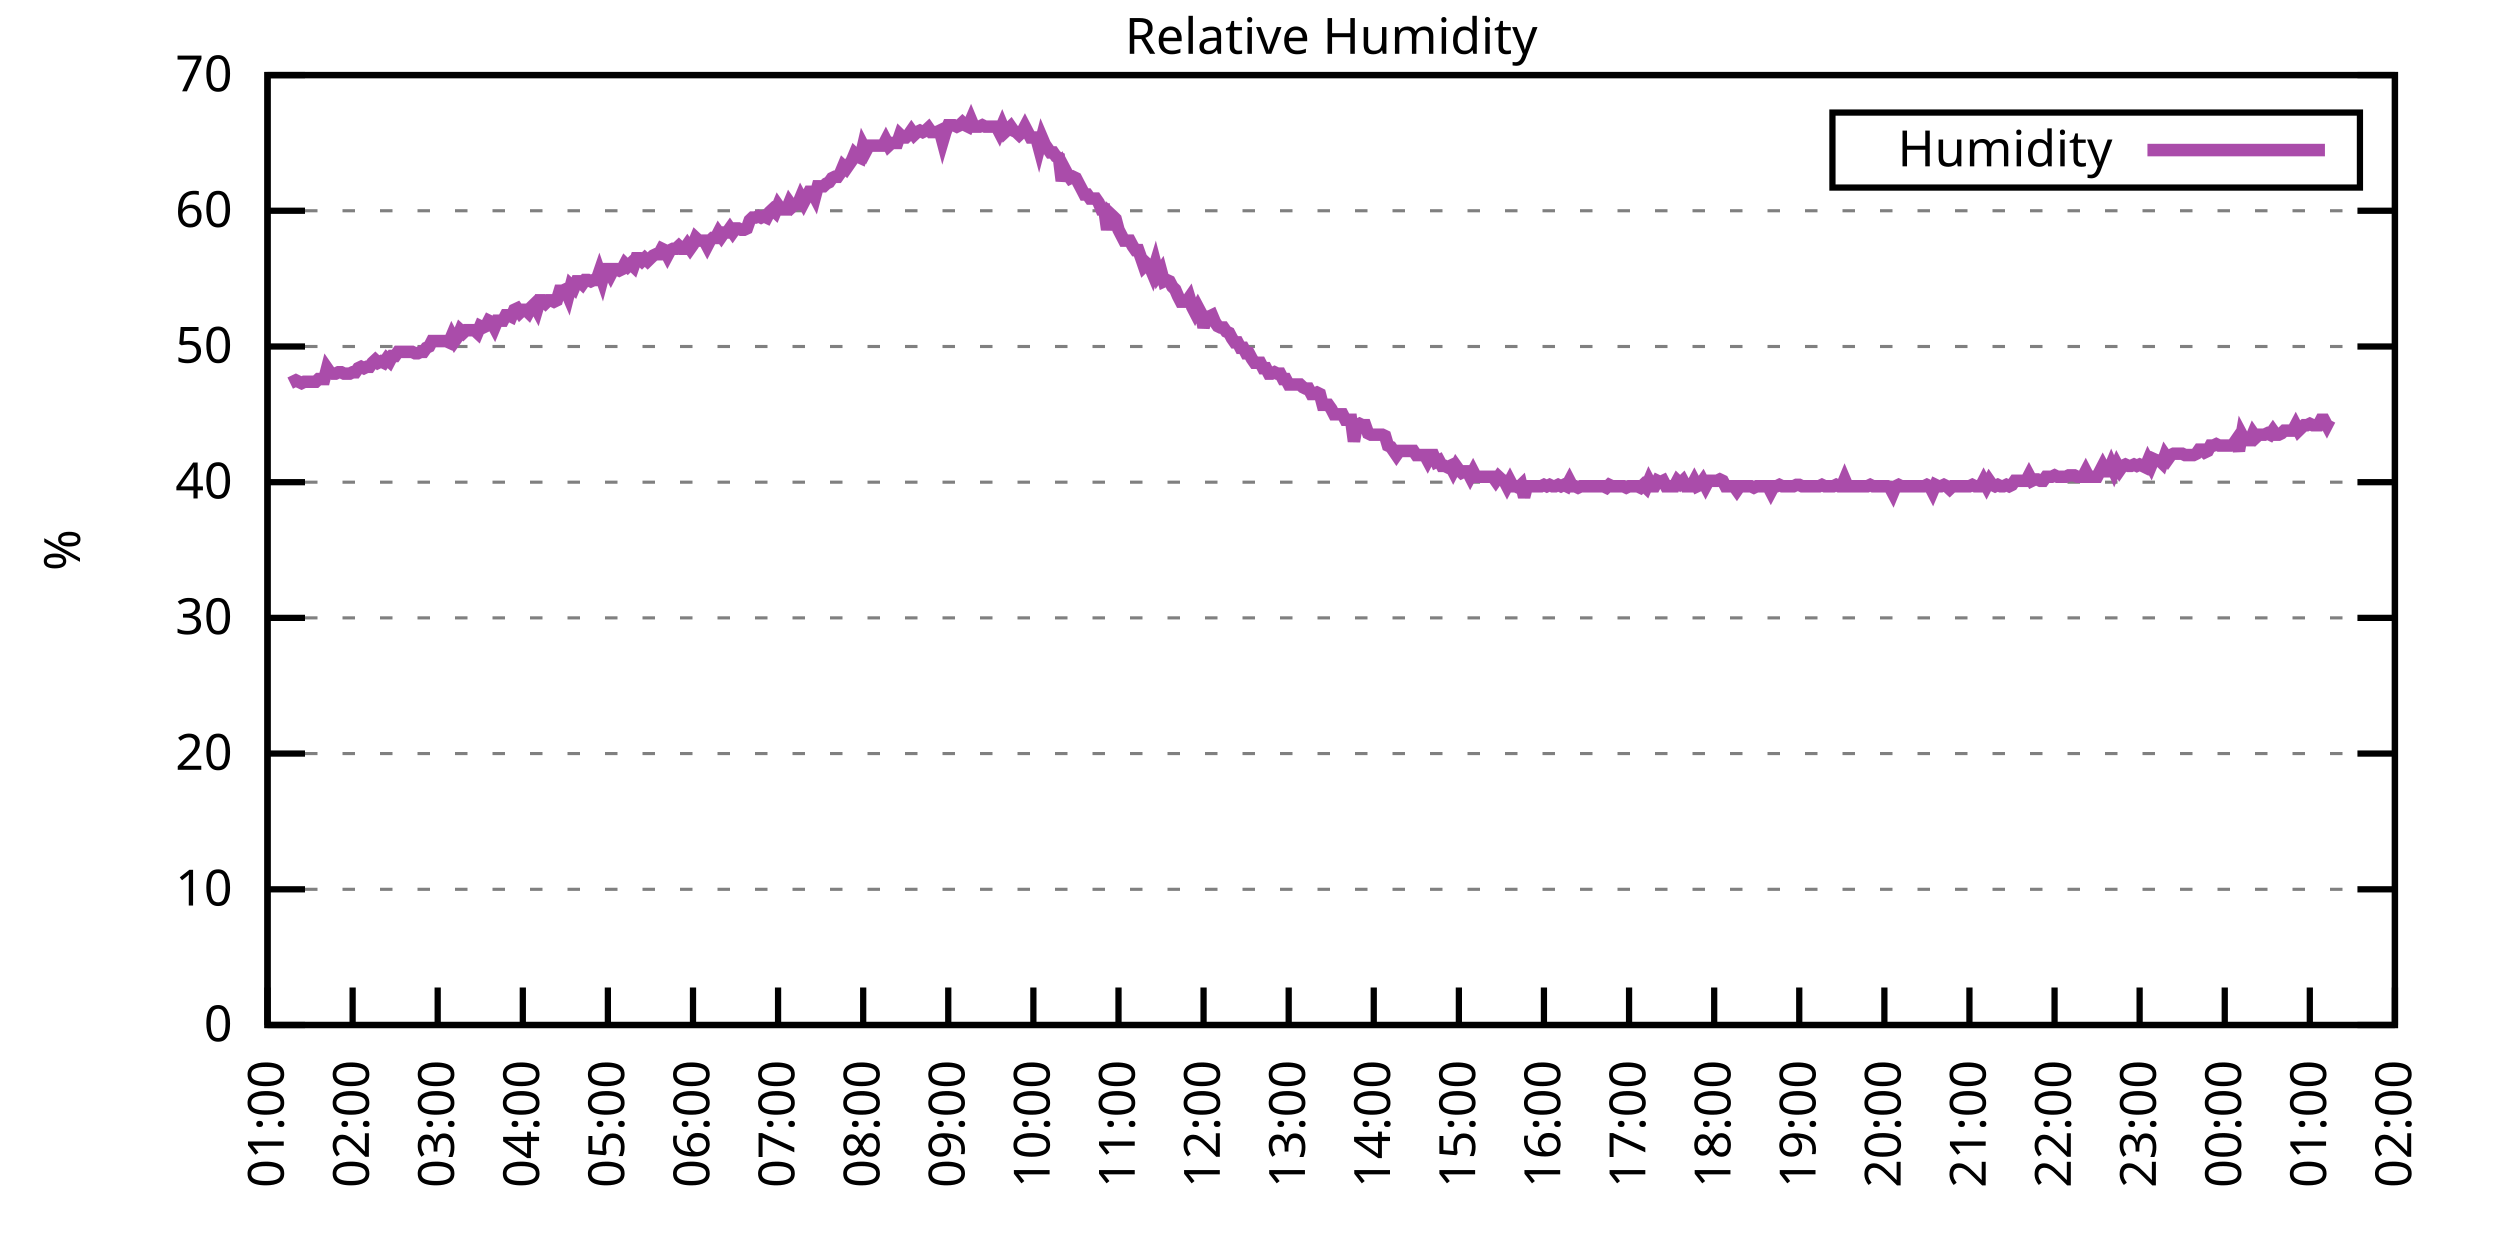
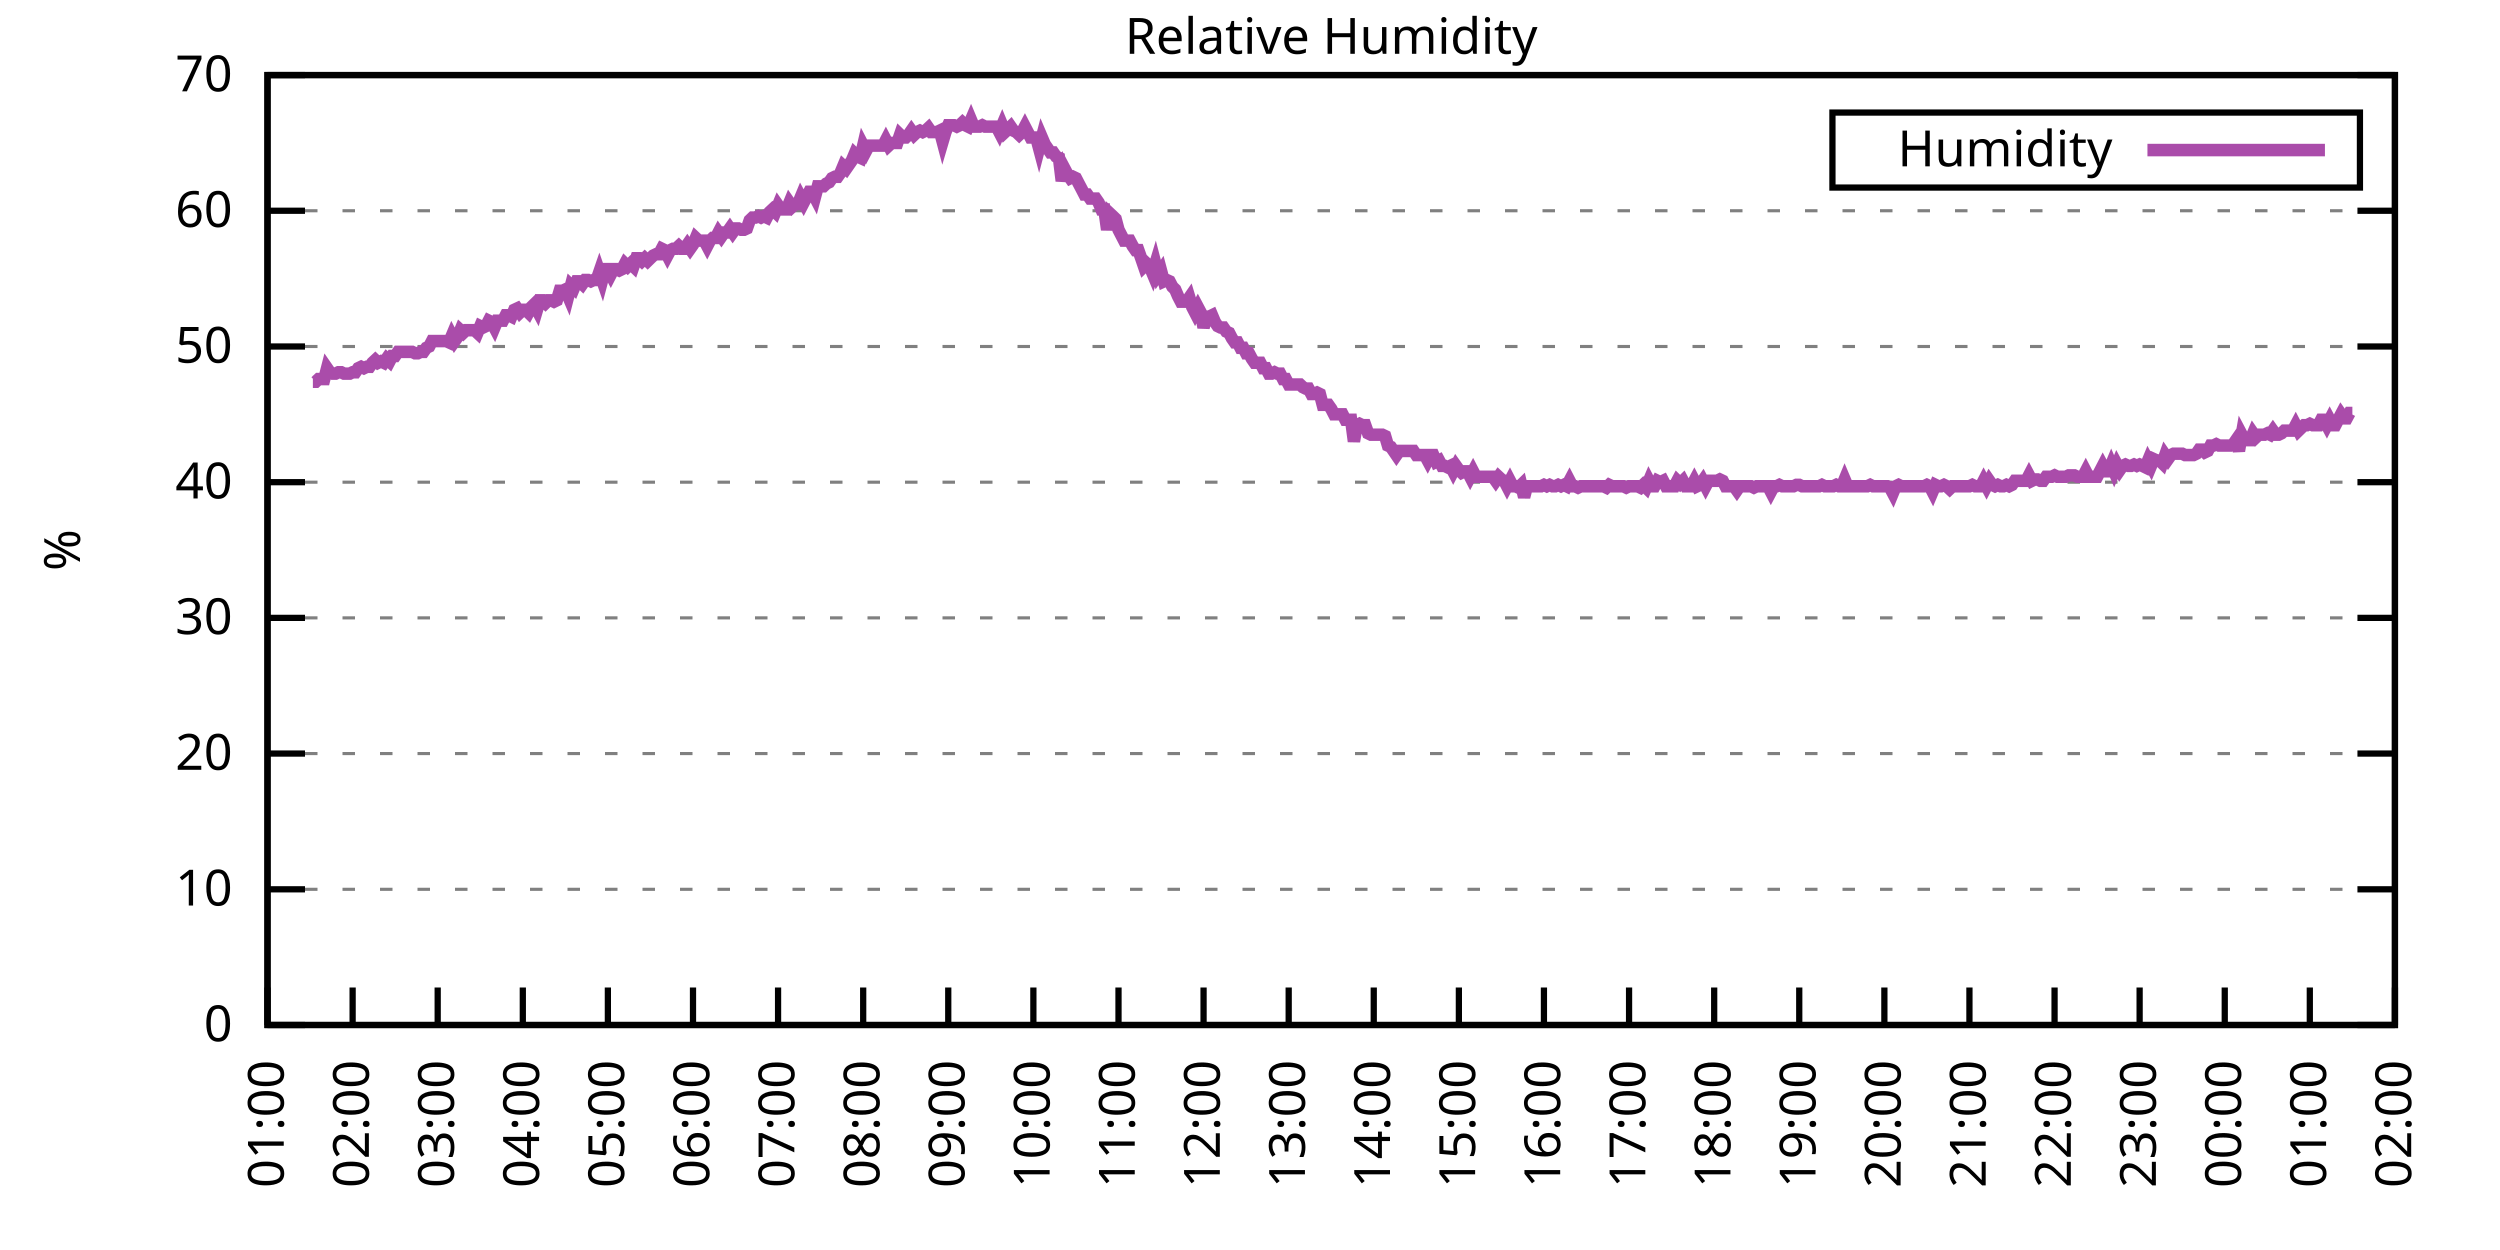
<svg xmlns="http://www.w3.org/2000/svg" xmlns:xlink="http://www.w3.org/1999/xlink" width="400" height="200" viewBox="0 0 400 200">
  <g id="gnuplot_canvas">
    <rect x="0" y="0" width="400" height="200" fill="none" />
    <defs>
      <circle id="gpDot" r="0.5" stroke-width="0.5" stroke="currentColor" />
      <path id="gpPt0" stroke-width="0.333" stroke="currentColor" d="M-1,0 h2 M0,-1 v2" />
      <path id="gpPt1" stroke-width="0.333" stroke="currentColor" d="M-1,-1 L1,1 M1,-1 L-1,1" />
      <path id="gpPt2" stroke-width="0.333" stroke="currentColor" d="M-1,0 L1,0 M0,-1 L0,1 M-1,-1 L1,1 M-1,1 L1,-1" />
      <rect id="gpPt3" stroke-width="0.333" stroke="currentColor" x="-1" y="-1" width="2" height="2" />
      <rect id="gpPt4" stroke-width="0.333" stroke="currentColor" fill="currentColor" x="-1" y="-1" width="2" height="2" />
      <circle id="gpPt5" stroke-width="0.333" stroke="currentColor" cx="0" cy="0" r="1" />
      <use xlink:href="#gpPt5" id="gpPt6" fill="currentColor" stroke="none" />
      <path id="gpPt7" stroke-width="0.333" stroke="currentColor" d="M0,-1.33 L-1.33,0.67 L1.33,0.67 z" />
      <use xlink:href="#gpPt7" id="gpPt8" fill="currentColor" stroke="none" />
      <use xlink:href="#gpPt7" id="gpPt9" stroke="currentColor" transform="rotate(180)" />
      <use xlink:href="#gpPt9" id="gpPt10" fill="currentColor" stroke="none" />
      <use xlink:href="#gpPt3" id="gpPt11" stroke="currentColor" transform="rotate(45)" />
      <use xlink:href="#gpPt11" id="gpPt12" fill="currentColor" stroke="none" />
      <path id="gpPt13" stroke-width="0.333" stroke="currentColor" d="M0,1.330 L1.265,0.411 L0.782,-1.067 L-0.782,-1.076 L-1.265,0.411 z" />
      <use xlink:href="#gpPt13" id="gpPt14" fill="currentColor" stroke="none" />
      <filter id="textbox" filterUnits="objectBoundingBox" x="0" y="0" height="1" width="1">
        <feFlood flood-color="white" flood-opacity="1" result="bgnd" />
        <feComposite in="SourceGraphic" in2="bgnd" operator="atop" />
      </filter>
      <filter id="greybox" filterUnits="objectBoundingBox" x="0" y="0" height="1" width="1">
        <feFlood flood-color="lightgrey" flood-opacity="1" result="grey" />
        <feComposite in="SourceGraphic" in2="grey" operator="atop" />
      </filter>
    </defs>
    <g fill="none" color="white" stroke="currentColor" stroke-width="1.00" stroke-linecap="butt" stroke-linejoin="miter">
</g>
    <g fill="none" color="black" stroke="currentColor" stroke-width="1.00" stroke-linecap="butt" stroke-linejoin="miter">
      <g stroke="none" shape-rendering="crispEdges">
        <polygon fill="rgb(255, 255, 255)" points="42.80,164.00 383.18,164.00 383.18,12.02 42.80,12.02 " />
      </g>
    </g>
    <g fill="none" color="black" stroke="currentColor" stroke-width="1.00" stroke-linecap="butt" stroke-linejoin="miter">
</g>
    <g fill="none" color="black" stroke="black" stroke-width="0.50" stroke-linecap="butt" stroke-linejoin="miter">
</g>
    <g fill="none" color="gray" stroke="currentColor" stroke-width="0.50" stroke-linecap="butt" stroke-linejoin="miter">
      <path stroke="gray" stroke-dasharray="2,4" class="gridline" d="M42.80,164.00 L383.19,164.00  " />
    </g>
    <g fill="none" color="gray" stroke="gray" stroke-width="1.00" stroke-linecap="butt" stroke-linejoin="miter">
</g>
    <g fill="none" color="black" stroke="currentColor" stroke-width="1.00" stroke-linecap="butt" stroke-linejoin="miter">
      <path stroke="black" d="M42.80,164.00 L48.80,164.00 M383.19,164.00 L377.19,164.00  " />
      <g transform="translate(37.20,166.60)" stroke="none" fill="black" font-family="Sans" font-size="8.00" text-anchor="end">
        <text>
          <tspan font-family="Sans"> 0</tspan>
        </text>
      </g>
    </g>
    <g fill="none" color="black" stroke="currentColor" stroke-width="1.00" stroke-linecap="butt" stroke-linejoin="miter">
</g>
    <g fill="none" color="black" stroke="black" stroke-width="0.50" stroke-linecap="butt" stroke-linejoin="miter">
</g>
    <g fill="none" color="gray" stroke="currentColor" stroke-width="0.50" stroke-linecap="butt" stroke-linejoin="miter">
      <path stroke="gray" stroke-dasharray="2,4" class="gridline" d="M42.80,142.29 L383.19,142.29  " />
    </g>
    <g fill="none" color="gray" stroke="gray" stroke-width="1.00" stroke-linecap="butt" stroke-linejoin="miter">
</g>
    <g fill="none" color="black" stroke="currentColor" stroke-width="1.00" stroke-linecap="butt" stroke-linejoin="miter">
      <path stroke="black" d="M42.80,142.29 L48.80,142.29 M383.19,142.29 L377.19,142.29  " />
      <g transform="translate(37.20,144.89)" stroke="none" fill="black" font-family="Sans" font-size="8.00" text-anchor="end">
        <text>
          <tspan font-family="Sans"> 10</tspan>
        </text>
      </g>
    </g>
    <g fill="none" color="black" stroke="currentColor" stroke-width="1.00" stroke-linecap="butt" stroke-linejoin="miter">
</g>
    <g fill="none" color="black" stroke="black" stroke-width="0.50" stroke-linecap="butt" stroke-linejoin="miter">
</g>
    <g fill="none" color="gray" stroke="currentColor" stroke-width="0.50" stroke-linecap="butt" stroke-linejoin="miter">
      <path stroke="gray" stroke-dasharray="2,4" class="gridline" d="M42.80,120.57 L383.19,120.57  " />
    </g>
    <g fill="none" color="gray" stroke="gray" stroke-width="1.00" stroke-linecap="butt" stroke-linejoin="miter">
</g>
    <g fill="none" color="black" stroke="currentColor" stroke-width="1.00" stroke-linecap="butt" stroke-linejoin="miter">
      <path stroke="black" d="M42.80,120.57 L48.80,120.57 M383.19,120.57 L377.19,120.57  " />
      <g transform="translate(37.20,123.17)" stroke="none" fill="black" font-family="Sans" font-size="8.00" text-anchor="end">
        <text>
          <tspan font-family="Sans"> 20</tspan>
        </text>
      </g>
    </g>
    <g fill="none" color="black" stroke="currentColor" stroke-width="1.00" stroke-linecap="butt" stroke-linejoin="miter">
</g>
    <g fill="none" color="black" stroke="black" stroke-width="0.50" stroke-linecap="butt" stroke-linejoin="miter">
</g>
    <g fill="none" color="gray" stroke="currentColor" stroke-width="0.50" stroke-linecap="butt" stroke-linejoin="miter">
      <path stroke="gray" stroke-dasharray="2,4" class="gridline" d="M42.80,98.86 L383.19,98.86  " />
    </g>
    <g fill="none" color="gray" stroke="gray" stroke-width="1.00" stroke-linecap="butt" stroke-linejoin="miter">
</g>
    <g fill="none" color="black" stroke="currentColor" stroke-width="1.00" stroke-linecap="butt" stroke-linejoin="miter">
      <path stroke="black" d="M42.80,98.86 L48.80,98.86 M383.19,98.86 L377.19,98.86  " />
      <g transform="translate(37.20,101.46)" stroke="none" fill="black" font-family="Sans" font-size="8.00" text-anchor="end">
        <text>
          <tspan font-family="Sans"> 30</tspan>
        </text>
      </g>
    </g>
    <g fill="none" color="black" stroke="currentColor" stroke-width="1.00" stroke-linecap="butt" stroke-linejoin="miter">
</g>
    <g fill="none" color="black" stroke="black" stroke-width="0.50" stroke-linecap="butt" stroke-linejoin="miter">
</g>
    <g fill="none" color="gray" stroke="currentColor" stroke-width="0.50" stroke-linecap="butt" stroke-linejoin="miter">
      <path stroke="gray" stroke-dasharray="2,4" class="gridline" d="M42.80,77.15 L383.19,77.15  " />
    </g>
    <g fill="none" color="gray" stroke="gray" stroke-width="1.00" stroke-linecap="butt" stroke-linejoin="miter">
</g>
    <g fill="none" color="black" stroke="currentColor" stroke-width="1.00" stroke-linecap="butt" stroke-linejoin="miter">
      <path stroke="black" d="M42.80,77.15 L48.80,77.15 M383.19,77.15 L377.19,77.15  " />
      <g transform="translate(37.20,79.75)" stroke="none" fill="black" font-family="Sans" font-size="8.00" text-anchor="end">
        <text>
          <tspan font-family="Sans"> 40</tspan>
        </text>
      </g>
    </g>
    <g fill="none" color="black" stroke="currentColor" stroke-width="1.00" stroke-linecap="butt" stroke-linejoin="miter">
</g>
    <g fill="none" color="black" stroke="black" stroke-width="0.50" stroke-linecap="butt" stroke-linejoin="miter">
</g>
    <g fill="none" color="gray" stroke="currentColor" stroke-width="0.50" stroke-linecap="butt" stroke-linejoin="miter">
      <path stroke="gray" stroke-dasharray="2,4" class="gridline" d="M42.80,55.44 L383.19,55.44  " />
    </g>
    <g fill="none" color="gray" stroke="gray" stroke-width="1.00" stroke-linecap="butt" stroke-linejoin="miter">
</g>
    <g fill="none" color="black" stroke="currentColor" stroke-width="1.00" stroke-linecap="butt" stroke-linejoin="miter">
      <path stroke="black" d="M42.80,55.44 L48.80,55.44 M383.19,55.44 L377.19,55.44  " />
      <g transform="translate(37.20,58.04)" stroke="none" fill="black" font-family="Sans" font-size="8.00" text-anchor="end">
        <text>
          <tspan font-family="Sans"> 50</tspan>
        </text>
      </g>
    </g>
    <g fill="none" color="black" stroke="currentColor" stroke-width="1.00" stroke-linecap="butt" stroke-linejoin="miter">
</g>
    <g fill="none" color="black" stroke="black" stroke-width="0.50" stroke-linecap="butt" stroke-linejoin="miter">
</g>
    <g fill="none" color="gray" stroke="currentColor" stroke-width="0.50" stroke-linecap="butt" stroke-linejoin="miter">
      <path stroke="gray" stroke-dasharray="2,4" class="gridline" d="M42.80,33.72 L383.19,33.72  " />
    </g>
    <g fill="none" color="gray" stroke="gray" stroke-width="1.00" stroke-linecap="butt" stroke-linejoin="miter">
</g>
    <g fill="none" color="black" stroke="currentColor" stroke-width="1.00" stroke-linecap="butt" stroke-linejoin="miter">
      <path stroke="black" d="M42.80,33.72 L48.80,33.72 M383.19,33.72 L377.19,33.72  " />
      <g transform="translate(37.20,36.32)" stroke="none" fill="black" font-family="Sans" font-size="8.00" text-anchor="end">
        <text>
          <tspan font-family="Sans"> 60</tspan>
        </text>
      </g>
    </g>
    <g fill="none" color="black" stroke="currentColor" stroke-width="1.00" stroke-linecap="butt" stroke-linejoin="miter">
</g>
    <g fill="none" color="black" stroke="black" stroke-width="0.50" stroke-linecap="butt" stroke-linejoin="miter">
</g>
    <g fill="none" color="gray" stroke="currentColor" stroke-width="0.50" stroke-linecap="butt" stroke-linejoin="miter">
      <path stroke="gray" stroke-dasharray="2,4" class="gridline" d="M42.80,12.01 L383.19,12.01  " />
    </g>
    <g fill="none" color="gray" stroke="gray" stroke-width="1.00" stroke-linecap="butt" stroke-linejoin="miter">
</g>
    <g fill="none" color="black" stroke="currentColor" stroke-width="1.00" stroke-linecap="butt" stroke-linejoin="miter">
      <path stroke="black" d="M42.80,12.01 L48.80,12.01 M383.19,12.01 L377.19,12.01  " />
      <g transform="translate(37.20,14.61)" stroke="none" fill="black" font-family="Sans" font-size="8.00" text-anchor="end">
        <text>
          <tspan font-family="Sans"> 70</tspan>
        </text>
      </g>
    </g>
    <g fill="none" color="black" stroke="currentColor" stroke-width="1.00" stroke-linecap="butt" stroke-linejoin="miter">
      <path stroke="black" d="M42.80,164.00 L42.80,158.00  " />
      <g transform="translate(45.40,169.60) rotate(270.00)" stroke="none" fill="black" font-family="Sans" font-size="8.00" text-anchor="end">
        <text>
          <tspan font-family="Sans">01:00</tspan>
        </text>
      </g>
    </g>
    <g fill="none" color="black" stroke="currentColor" stroke-width="1.00" stroke-linecap="butt" stroke-linejoin="miter">
      <path stroke="black" d="M56.42,164.00 L56.42,158.00  " />
      <g transform="translate(59.02,169.60) rotate(270.00)" stroke="none" fill="black" font-family="Sans" font-size="8.00" text-anchor="end">
        <text>
          <tspan font-family="Sans">02:00</tspan>
        </text>
      </g>
    </g>
    <g fill="none" color="black" stroke="currentColor" stroke-width="1.00" stroke-linecap="butt" stroke-linejoin="miter">
      <path stroke="black" d="M70.03,164.00 L70.03,158.00  " />
      <g transform="translate(72.63,169.60) rotate(270.00)" stroke="none" fill="black" font-family="Sans" font-size="8.00" text-anchor="end">
        <text>
          <tspan font-family="Sans">03:00</tspan>
        </text>
      </g>
    </g>
    <g fill="none" color="black" stroke="currentColor" stroke-width="1.00" stroke-linecap="butt" stroke-linejoin="miter">
      <path stroke="black" d="M83.65,164.00 L83.65,158.00  " />
      <g transform="translate(86.25,169.60) rotate(270.00)" stroke="none" fill="black" font-family="Sans" font-size="8.00" text-anchor="end">
        <text>
          <tspan font-family="Sans">04:00</tspan>
        </text>
      </g>
    </g>
    <g fill="none" color="black" stroke="currentColor" stroke-width="1.00" stroke-linecap="butt" stroke-linejoin="miter">
      <path stroke="black" d="M97.26,164.00 L97.26,158.00  " />
      <g transform="translate(99.86,169.60) rotate(270.00)" stroke="none" fill="black" font-family="Sans" font-size="8.00" text-anchor="end">
        <text>
          <tspan font-family="Sans">05:00</tspan>
        </text>
      </g>
    </g>
    <g fill="none" color="black" stroke="currentColor" stroke-width="1.00" stroke-linecap="butt" stroke-linejoin="miter">
      <path stroke="black" d="M110.88,164.00 L110.88,158.00  " />
      <g transform="translate(113.48,169.60) rotate(270.00)" stroke="none" fill="black" font-family="Sans" font-size="8.00" text-anchor="end">
        <text>
          <tspan font-family="Sans">06:00</tspan>
        </text>
      </g>
    </g>
    <g fill="none" color="black" stroke="currentColor" stroke-width="1.00" stroke-linecap="butt" stroke-linejoin="miter">
      <path stroke="black" d="M124.49,164.00 L124.49,158.00  " />
      <g transform="translate(127.09,169.60) rotate(270.00)" stroke="none" fill="black" font-family="Sans" font-size="8.00" text-anchor="end">
        <text>
          <tspan font-family="Sans">07:00</tspan>
        </text>
      </g>
    </g>
    <g fill="none" color="black" stroke="currentColor" stroke-width="1.00" stroke-linecap="butt" stroke-linejoin="miter">
      <path stroke="black" d="M138.11,164.00 L138.11,158.00  " />
      <g transform="translate(140.71,169.60) rotate(270.00)" stroke="none" fill="black" font-family="Sans" font-size="8.00" text-anchor="end">
        <text>
          <tspan font-family="Sans">08:00</tspan>
        </text>
      </g>
    </g>
    <g fill="none" color="black" stroke="currentColor" stroke-width="1.00" stroke-linecap="butt" stroke-linejoin="miter">
      <path stroke="black" d="M151.72,164.00 L151.72,158.00  " />
      <g transform="translate(154.32,169.60) rotate(270.00)" stroke="none" fill="black" font-family="Sans" font-size="8.00" text-anchor="end">
        <text>
          <tspan font-family="Sans">09:00</tspan>
        </text>
      </g>
    </g>
    <g fill="none" color="black" stroke="currentColor" stroke-width="1.00" stroke-linecap="butt" stroke-linejoin="miter">
      <path stroke="black" d="M165.34,164.00 L165.34,158.00  " />
      <g transform="translate(167.94,169.60) rotate(270.00)" stroke="none" fill="black" font-family="Sans" font-size="8.00" text-anchor="end">
        <text>
          <tspan font-family="Sans">10:00</tspan>
        </text>
      </g>
    </g>
    <g fill="none" color="black" stroke="currentColor" stroke-width="1.00" stroke-linecap="butt" stroke-linejoin="miter">
      <path stroke="black" d="M178.96,164.00 L178.96,158.00  " />
      <g transform="translate(181.56,169.60) rotate(270.00)" stroke="none" fill="black" font-family="Sans" font-size="8.00" text-anchor="end">
        <text>
          <tspan font-family="Sans">11:00</tspan>
        </text>
      </g>
    </g>
    <g fill="none" color="black" stroke="currentColor" stroke-width="1.00" stroke-linecap="butt" stroke-linejoin="miter">
      <path stroke="black" d="M192.57,164.00 L192.57,158.00  " />
      <g transform="translate(195.17,169.60) rotate(270.00)" stroke="none" fill="black" font-family="Sans" font-size="8.00" text-anchor="end">
        <text>
          <tspan font-family="Sans">12:00</tspan>
        </text>
      </g>
    </g>
    <g fill="none" color="black" stroke="currentColor" stroke-width="1.00" stroke-linecap="butt" stroke-linejoin="miter">
      <path stroke="black" d="M206.19,164.00 L206.19,158.00  " />
      <g transform="translate(208.79,169.60) rotate(270.00)" stroke="none" fill="black" font-family="Sans" font-size="8.00" text-anchor="end">
        <text>
          <tspan font-family="Sans">13:00</tspan>
        </text>
      </g>
    </g>
    <g fill="none" color="black" stroke="currentColor" stroke-width="1.00" stroke-linecap="butt" stroke-linejoin="miter">
      <path stroke="black" d="M219.80,164.00 L219.80,158.00  " />
      <g transform="translate(222.40,169.60) rotate(270.00)" stroke="none" fill="black" font-family="Sans" font-size="8.00" text-anchor="end">
        <text>
          <tspan font-family="Sans">14:00</tspan>
        </text>
      </g>
    </g>
    <g fill="none" color="black" stroke="currentColor" stroke-width="1.00" stroke-linecap="butt" stroke-linejoin="miter">
      <path stroke="black" d="M233.42,164.00 L233.42,158.00  " />
      <g transform="translate(236.02,169.60) rotate(270.00)" stroke="none" fill="black" font-family="Sans" font-size="8.00" text-anchor="end">
        <text>
          <tspan font-family="Sans">15:00</tspan>
        </text>
      </g>
    </g>
    <g fill="none" color="black" stroke="currentColor" stroke-width="1.00" stroke-linecap="butt" stroke-linejoin="miter">
      <path stroke="black" d="M247.03,164.00 L247.03,158.00  " />
      <g transform="translate(249.63,169.60) rotate(270.00)" stroke="none" fill="black" font-family="Sans" font-size="8.00" text-anchor="end">
        <text>
          <tspan font-family="Sans">16:00</tspan>
        </text>
      </g>
    </g>
    <g fill="none" color="black" stroke="currentColor" stroke-width="1.00" stroke-linecap="butt" stroke-linejoin="miter">
      <path stroke="black" d="M260.65,164.00 L260.65,158.00  " />
      <g transform="translate(263.25,169.60) rotate(270.00)" stroke="none" fill="black" font-family="Sans" font-size="8.00" text-anchor="end">
        <text>
          <tspan font-family="Sans">17:00</tspan>
        </text>
      </g>
    </g>
    <g fill="none" color="black" stroke="currentColor" stroke-width="1.00" stroke-linecap="butt" stroke-linejoin="miter">
      <path stroke="black" d="M274.27,164.00 L274.27,158.00  " />
      <g transform="translate(276.87,169.60) rotate(270.00)" stroke="none" fill="black" font-family="Sans" font-size="8.00" text-anchor="end">
        <text>
          <tspan font-family="Sans">18:00</tspan>
        </text>
      </g>
    </g>
    <g fill="none" color="black" stroke="currentColor" stroke-width="1.00" stroke-linecap="butt" stroke-linejoin="miter">
      <path stroke="black" d="M287.88,164.00 L287.88,158.00  " />
      <g transform="translate(290.48,169.60) rotate(270.00)" stroke="none" fill="black" font-family="Sans" font-size="8.00" text-anchor="end">
        <text>
          <tspan font-family="Sans">19:00</tspan>
        </text>
      </g>
    </g>
    <g fill="none" color="black" stroke="currentColor" stroke-width="1.00" stroke-linecap="butt" stroke-linejoin="miter">
      <path stroke="black" d="M301.50,164.00 L301.50,158.00  " />
      <g transform="translate(304.10,169.60) rotate(270.00)" stroke="none" fill="black" font-family="Sans" font-size="8.00" text-anchor="end">
        <text>
          <tspan font-family="Sans">20:00</tspan>
        </text>
      </g>
    </g>
    <g fill="none" color="black" stroke="currentColor" stroke-width="1.00" stroke-linecap="butt" stroke-linejoin="miter">
      <path stroke="black" d="M315.11,164.00 L315.11,158.00  " />
      <g transform="translate(317.71,169.60) rotate(270.00)" stroke="none" fill="black" font-family="Sans" font-size="8.00" text-anchor="end">
        <text>
          <tspan font-family="Sans">21:00</tspan>
        </text>
      </g>
    </g>
    <g fill="none" color="black" stroke="currentColor" stroke-width="1.00" stroke-linecap="butt" stroke-linejoin="miter">
      <path stroke="black" d="M328.73,164.00 L328.73,158.00  " />
      <g transform="translate(331.33,169.60) rotate(270.00)" stroke="none" fill="black" font-family="Sans" font-size="8.00" text-anchor="end">
        <text>
          <tspan font-family="Sans">22:00</tspan>
        </text>
      </g>
    </g>
    <g fill="none" color="black" stroke="currentColor" stroke-width="1.00" stroke-linecap="butt" stroke-linejoin="miter">
      <path stroke="black" d="M342.34,164.00 L342.34,158.00  " />
      <g transform="translate(344.94,169.60) rotate(270.00)" stroke="none" fill="black" font-family="Sans" font-size="8.00" text-anchor="end">
        <text>
          <tspan font-family="Sans">23:00</tspan>
        </text>
      </g>
    </g>
    <g fill="none" color="black" stroke="currentColor" stroke-width="1.00" stroke-linecap="butt" stroke-linejoin="miter">
      <path stroke="black" d="M355.96,164.00 L355.96,158.00  " />
      <g transform="translate(358.56,169.60) rotate(270.00)" stroke="none" fill="black" font-family="Sans" font-size="8.00" text-anchor="end">
        <text>
          <tspan font-family="Sans">00:00</tspan>
        </text>
      </g>
    </g>
    <g fill="none" color="black" stroke="currentColor" stroke-width="1.00" stroke-linecap="butt" stroke-linejoin="miter">
      <path stroke="black" d="M369.57,164.00 L369.57,158.00  " />
      <g transform="translate(372.17,169.60) rotate(270.00)" stroke="none" fill="black" font-family="Sans" font-size="8.00" text-anchor="end">
        <text>
          <tspan font-family="Sans">01:00</tspan>
        </text>
      </g>
    </g>
    <g fill="none" color="black" stroke="currentColor" stroke-width="1.00" stroke-linecap="butt" stroke-linejoin="miter">
      <path stroke="black" d="M383.19,164.00 L383.19,158.00  " />
      <g transform="translate(385.79,169.60) rotate(270.00)" stroke="none" fill="black" font-family="Sans" font-size="8.00" text-anchor="end">
        <text>
          <tspan font-family="Sans">02:00</tspan>
        </text>
      </g>
    </g>
    <g fill="none" color="black" stroke="currentColor" stroke-width="1.00" stroke-linecap="butt" stroke-linejoin="miter">
</g>
    <g fill="none" color="black" stroke="currentColor" stroke-width="1.00" stroke-linecap="butt" stroke-linejoin="miter">
      <path stroke="black" d="M42.80,12.01 L42.80,164.00 L383.19,164.00 L383.19,12.01 L42.80,12.01 Z  " />
    </g>
    <g fill="none" color="black" stroke="currentColor" stroke-width="1.00" stroke-linecap="butt" stroke-linejoin="miter">
</g>
    <g fill="none" color="black" stroke="currentColor" stroke-width="1.00" stroke-linecap="butt" stroke-linejoin="miter">
      <path stroke="black" d="M293.19,30.01 L293.19,18.01 L377.59,18.01 L377.59,30.01 L293.19,30.01 Z  " />
    </g>
    <g id="Relative_Humidity_plot_1">
      <g fill="none" color="white" stroke="black" stroke-width="2.00" stroke-linecap="butt" stroke-linejoin="miter">
</g>
      <g fill="none" color="black" stroke="currentColor" stroke-width="2.00" stroke-linecap="butt" stroke-linejoin="miter">
        <g transform="translate(337.99,26.61)" stroke="none" fill="black" font-family="Sans" font-size="8.00" text-anchor="end">
          <text>
            <tspan font-family="Sans">Humidity</tspan>
          </text>
        </g>
      </g>
      <g fill="none" color="black" stroke="currentColor" stroke-width="2.00" stroke-linecap="butt" stroke-linejoin="miter">
-         <path stroke="rgb(170,  76, 170)" d="M343.59,24.01 L371.99,24.01 M46.43,61.30 L46.88,61.08 L47.34,60.86 L47.79,61.08 L48.25,61.30 L48.70,61.08   L49.15,61.08 L49.61,61.08 L50.06,61.08 L50.52,61.08 L50.97,60.65 L51.42,60.65 L51.88,60.65 L52.33,58.91   L52.78,59.56 L53.24,59.78 L53.69,59.78 L54.15,59.56 L54.60,59.56 L55.05,59.78 L55.51,59.78 L55.96,59.78   L56.42,59.56 L56.87,59.56 L57.32,58.91 L57.78,58.69 L58.23,58.91 L58.68,58.69 L59.14,58.69 L59.59,58.04   L60.05,57.61 L60.50,58.04 L60.95,57.82 L61.41,58.04 L61.86,57.39 L62.32,57.82 L62.77,56.96 L63.22,56.96   L63.68,56.30 L64.13,56.30 L64.58,56.30 L65.04,56.30 L65.49,56.30 L65.95,56.30 L66.40,56.52 L66.85,56.52   L67.31,56.30 L67.76,56.30 L68.22,55.65 L68.67,55.44 L69.12,54.57 L69.58,54.57 L70.03,54.57 L70.49,54.57   L70.94,54.57 L71.39,54.57 L71.85,54.78 L72.30,53.70 L72.75,54.57 L73.21,53.92 L73.66,52.83 L74.12,53.26   L74.57,52.83 L75.02,52.83 L75.48,52.83 L75.93,52.83 L76.39,53.26 L76.84,52.18 L77.29,52.40 L77.75,52.18   L78.20,51.31 L78.65,51.53 L79.11,52.40 L79.56,51.31 L80.02,51.31 L80.47,51.31 L80.92,50.44 L81.38,50.44   L81.83,50.66 L82.29,49.57 L82.74,49.36 L83.19,50.01 L83.65,49.57 L84.10,49.57 L84.55,50.01 L85.01,49.14   L85.46,48.70 L85.92,49.57 L86.37,48.05 L86.82,48.05 L87.28,48.49 L87.73,48.05 L88.19,48.05 L88.64,48.27   L89.09,48.05 L89.55,46.53 L90.00,46.53 L90.45,46.32 L90.91,47.40 L91.36,45.66 L91.82,46.10 L92.27,45.01   L92.72,45.01 L93.18,45.45 L93.63,44.80 L94.09,44.80 L94.54,45.01 L94.99,44.80 L95.45,44.80 L95.90,43.49   L96.35,44.80 L96.81,43.06 L97.26,43.06 L97.72,43.93 L98.17,43.06 L98.62,43.06 L99.08,43.28 L99.53,43.06   L99.99,42.19 L100.44,42.63 L100.89,42.19 L101.35,42.63 L101.80,41.32 L102.25,41.32 L102.71,41.76 L103.16,41.32   L103.62,41.76 L104.07,41.32 L104.52,40.89 L104.98,40.67 L105.43,40.67 L105.89,39.80 L106.34,40.02 L106.79,40.89   L107.25,40.02 L107.70,39.80 L108.15,39.80 L108.61,39.37 L109.06,39.80 L109.52,39.80 L109.97,39.15 L110.42,39.80   L110.88,39.15 L111.33,38.07 L111.79,38.50 L112.24,38.50 L112.69,38.50 L113.15,39.37 L113.60,38.50 L114.05,38.07   L114.51,38.07 L114.96,37.20 L115.42,37.85 L115.87,37.20 L116.32,37.20 L116.78,36.55 L117.23,37.20 L117.69,36.55   L118.14,36.55 L118.59,36.76 L119.05,36.76 L119.50,36.55 L119.96,35.24 L120.41,34.81 L120.86,34.81 L121.32,34.59   L121.77,34.81 L122.22,34.59 L122.68,34.81 L123.13,33.94 L123.59,33.51 L124.04,33.94 L124.49,32.85 L124.95,33.51   L125.40,33.51 L125.86,33.51 L126.31,32.42 L126.76,33.07 L127.22,32.64 L127.67,32.64 L128.12,31.55 L128.58,32.42   L129.03,31.55 L129.49,30.68 L129.94,30.68 L130.39,31.55 L130.85,29.81 L131.30,29.81 L131.76,29.81 L132.21,29.38   L132.66,29.16 L133.12,28.51 L133.57,28.29 L134.02,28.29 L134.48,27.64 L134.93,26.56 L135.39,26.99 L135.84,26.34   L136.29,25.69 L136.75,24.60 L137.20,25.04 L137.66,25.25 L138.11,23.30 L138.56,24.17 L139.02,23.30 L139.47,23.30   L139.92,23.30 L140.38,23.30 L140.83,23.30 L141.29,23.30 L141.74,22.43 L142.19,23.30 L142.65,22.87 L143.10,22.87   L143.56,22.87 L144.01,21.56 L144.46,22.00 L144.92,22.00 L145.37,21.56 L145.82,20.91 L146.28,21.56 L146.73,21.13   L147.19,20.91 L147.64,21.13 L148.09,20.91 L148.55,20.48 L149.00,21.13 L149.46,21.13 L149.91,21.13 L150.36,20.91   L150.82,22.65 L151.27,21.13 L151.72,20.04 L152.18,20.04 L152.63,20.04 L153.09,20.26 L153.54,20.04 L153.99,19.61   L154.45,20.04 L154.90,20.26 L155.36,19.18 L155.81,20.26 L156.26,20.26 L156.72,20.26 L157.17,20.04 L157.62,20.26   L158.08,20.26 L158.53,20.26 L158.99,20.26 L159.44,20.26 L159.89,21.13 L160.35,20.04 L160.80,21.13 L161.26,20.70   L161.71,20.26 L162.16,20.91 L162.62,21.13 L163.07,21.56 L163.52,21.13 L163.98,20.26 L164.43,21.13 L164.89,22.00   L165.34,22.00 L165.79,22.00 L166.25,23.73 L166.70,22.00 L167.16,23.08 L167.61,23.73 L168.06,24.39 L168.52,24.39   L168.97,25.04 L169.43,25.25 L169.88,28.95 L170.33,26.99 L170.79,27.86 L171.24,28.51 L171.69,28.29 L172.15,28.51   L172.60,29.38 L173.06,30.25 L173.51,31.12 L173.96,31.12 L174.42,31.77 L174.87,31.77 L175.33,31.77 L175.78,32.42   L176.23,33.51 L176.69,33.51 L177.14,36.76 L177.59,34.16 L178.05,34.59 L178.50,35.03 L178.96,36.76 L179.41,37.63   L179.86,38.50 L180.32,38.50 L180.77,38.50 L181.23,39.37 L181.68,40.02 L182.13,40.02 L182.59,41.32 L183.04,42.63   L183.49,42.19 L183.95,42.63 L184.40,43.71 L184.86,42.19 L185.31,43.93 L185.76,43.28 L186.22,45.01 L186.67,44.80   L187.13,45.01 L187.58,45.88 L188.03,46.32 L188.49,47.40 L188.94,48.27 L189.39,48.27 L189.85,48.27 L190.30,47.62   L190.76,49.14 L191.21,50.01 L191.66,49.14 L192.12,50.01 L192.57,52.40 L193.03,50.66 L193.48,50.66 L193.93,50.44   L194.39,51.53 L194.84,52.18 L195.29,52.40 L195.75,52.40 L196.20,53.05 L196.66,53.26 L197.11,54.13 L197.56,54.78   L198.02,54.78 L198.47,55.65 L198.93,55.65 L199.38,56.52 L199.83,56.52 L200.29,57.39 L200.74,58.04 L201.19,58.04   L201.65,58.04 L202.10,58.91 L202.56,58.91 L203.01,59.78 L203.46,59.78 L203.92,59.56 L204.37,59.78 L204.83,59.78   L205.28,60.65 L205.73,60.65 L206.19,61.52 L206.64,61.52 L207.09,61.52 L207.55,61.52 L208.00,61.52 L208.46,61.95   L208.91,62.17 L209.36,62.17 L209.82,63.04 L210.27,63.04 L210.73,62.82 L211.18,63.04 L211.63,64.77 L212.09,64.77   L212.54,64.77 L213.00,65.42 L213.45,66.29 L213.90,66.29 L214.36,66.29 L214.81,66.29 L215.26,67.16 L215.72,67.16   L216.17,67.16 L216.63,70.63 L217.08,68.03 L217.53,67.81 L217.99,68.03 L218.44,68.03 L218.90,69.33 L219.35,69.55   L219.80,69.55 L220.26,69.55 L220.71,69.55 L221.16,69.55 L221.62,69.77 L222.07,71.29 L222.53,71.50 L222.98,72.15   L223.43,72.81 L223.89,72.15 L224.34,72.15 L224.80,72.15 L225.25,72.15 L225.70,72.15 L226.16,72.15 L226.61,72.81   L227.06,72.81 L227.52,72.81 L227.97,72.81 L228.43,73.67 L228.88,72.81 L229.33,72.81 L229.79,73.89 L230.24,73.67   L230.70,74.54 L231.15,74.54 L231.60,74.76 L232.06,74.54 L232.51,75.41 L232.96,74.54 L233.42,75.19 L233.87,75.63   L234.33,75.41 L234.78,75.41 L235.23,76.28 L235.69,75.41 L236.14,76.28 L236.60,76.28 L237.05,76.28 L237.50,76.28   L237.96,76.28 L238.41,76.28 L238.86,76.28 L239.32,76.93 L239.77,76.28 L240.23,76.71 L240.68,76.93 L241.13,77.80   L241.59,76.93 L242.04,77.80 L242.50,77.80 L242.95,78.02 L243.40,77.58 L243.86,79.54 L244.31,77.80 L244.76,77.80   L245.22,77.80 L245.67,77.80 L246.13,77.80 L246.58,77.80 L247.03,77.58 L247.49,77.80 L247.94,77.58 L248.40,77.80   L248.85,77.80 L249.30,77.58 L249.76,77.80 L250.21,77.58 L250.66,77.80 L251.12,76.93 L251.57,77.80 L252.03,77.80   L252.48,78.02 L252.93,77.80 L253.39,77.80 L253.84,77.80 L254.30,77.80 L254.75,77.80 L255.20,77.80 L255.66,77.80   L256.11,77.80 L256.56,77.80 L257.02,78.02 L257.47,77.58 L257.93,77.80 L258.38,77.80 L258.83,77.80 L259.29,77.80   L259.74,77.80 L260.20,78.02 L260.65,77.80 L261.10,77.80 L261.56,77.80 L262.01,77.80 L262.47,78.02 L262.92,77.58   L263.37,78.02 L263.83,76.93 L264.28,77.80 L264.73,77.80 L265.19,76.93 L265.64,77.15 L266.10,76.93 L266.55,77.80   L267.00,77.80 L267.46,77.80 L267.91,77.80 L268.37,76.93 L268.82,77.37 L269.27,76.93 L269.73,77.80 L270.18,77.80   L270.63,77.80 L271.09,76.93 L271.54,77.80 L272.00,77.58 L272.45,76.93 L272.90,77.80 L273.36,76.93 L273.81,76.93   L274.27,76.93 L274.72,76.93 L275.17,76.71 L275.63,76.93 L276.08,77.80 L276.53,77.80 L276.99,77.80 L277.44,77.80   L277.90,78.45 L278.35,77.80 L278.80,77.80 L279.26,77.80 L279.71,77.80 L280.17,77.80 L280.62,78.02 L281.07,77.80   L281.53,77.80 L281.98,77.80 L282.43,77.80 L282.89,77.80 L283.34,78.67 L283.80,77.80 L284.25,77.80 L284.70,77.58   L285.16,77.80 L285.61,77.80 L286.07,77.80 L286.52,77.80 L286.97,77.80 L287.43,77.58 L287.88,77.58 L288.33,77.80   L288.79,77.80 L289.24,77.80 L289.70,77.80 L290.15,77.80 L290.60,77.80 L291.06,77.80 L291.51,77.58 L291.97,77.80   L292.42,77.80 L292.87,77.80 L293.33,77.80 L293.78,77.58 L294.23,77.80 L294.69,77.80 L295.14,76.71 L295.60,77.80   L296.05,77.80 L296.50,77.80 L296.96,77.80 L297.41,77.80 L297.87,77.80 L298.32,77.80 L298.77,77.80 L299.23,77.58   L299.68,77.80 L300.13,77.80 L300.59,77.80 L301.04,77.80 L301.50,77.80 L301.95,77.80 L302.40,78.02 L302.86,78.89   L303.31,77.80 L303.77,77.58 L304.22,77.80 L304.67,77.80 L305.13,77.80 L305.58,77.80 L306.03,77.80 L306.49,77.80   L306.94,77.80 L307.40,77.80 L307.85,77.80 L308.30,77.58 L308.76,77.80 L309.21,78.67 L309.67,77.58 L310.12,77.80   L310.57,77.80 L311.03,77.58 L311.48,77.80 L311.94,78.23 L312.39,77.80 L312.84,77.80 L313.30,77.80 L313.75,77.80   L314.20,77.80 L314.66,77.80 L315.11,77.80 L315.57,77.58 L316.02,77.80 L316.47,77.80 L316.93,77.80 L317.38,76.93   L317.84,77.80 L318.29,76.93 L318.74,77.58 L319.20,77.80 L319.65,77.58 L320.10,77.80 L320.56,77.80 L321.01,77.58   L321.47,77.80 L321.92,77.58 L322.37,76.93 L322.83,76.93 L323.28,76.93 L323.74,76.93 L324.19,76.93 L324.64,76.06   L325.10,76.93 L325.55,76.71 L326.00,76.71 L326.46,76.93 L326.91,76.93 L327.37,76.28 L327.82,76.28 L328.27,76.28   L328.73,76.06 L329.18,76.28 L329.64,76.28 L330.09,76.28 L330.54,76.28 L331.00,76.06 L331.45,76.06 L331.90,76.06   L332.36,76.28 L332.81,76.28 L333.27,76.28 L333.72,75.41 L334.17,76.28 L334.63,76.28 L335.08,76.28 L335.54,76.28   L335.99,75.41 L336.44,74.54 L336.90,75.41 L337.35,75.41 L337.80,74.33 L338.26,75.41 L338.71,74.33 L339.17,75.19   L339.62,74.54 L340.07,74.33 L340.53,74.54 L340.98,74.54 L341.44,74.33 L341.89,74.54 L342.34,74.33 L342.80,74.54   L343.25,74.76 L343.70,73.67 L344.16,74.54 L344.61,73.46 L345.07,73.67 L345.52,73.67 L345.97,74.11 L346.43,72.81   L346.88,73.46 L347.34,72.81 L347.79,72.59 L348.24,72.59 L348.70,72.59 L349.15,72.59 L349.60,72.81 L350.06,72.81   L350.51,72.81 L350.97,72.81 L351.42,72.59 L351.87,71.94 L352.33,71.94 L352.78,72.37 L353.24,72.15 L353.69,71.29   L354.14,71.29 L354.60,71.07 L355.05,71.29 L355.50,71.29 L355.96,71.29 L356.41,71.29 L356.87,71.29 L357.32,71.07   L357.77,70.42 L358.23,72.15 L358.68,69.55 L359.14,70.42 L359.59,70.42 L360.04,70.42 L360.50,69.33 L360.95,69.98   L361.41,69.55 L361.86,69.55 L362.31,69.55 L362.77,69.33 L363.22,69.55 L363.67,68.90 L364.13,69.55 L364.58,69.55   L365.04,69.33 L365.49,68.90 L365.94,68.90 L366.40,68.90 L366.85,68.90 L367.31,68.03 L367.76,68.90 L368.21,68.46   L368.67,68.03 L369.12,68.03 L369.57,67.81 L370.03,68.03 L370.48,68.03 L370.94,68.03 L371.39,67.16 L371.84,67.16   L372.30,68.03 L372.75,67.16  " />
+         <path stroke="rgb(170,  76, 170)" d="M343.59,24.01 L371.99,24.01 M50.06,61.08 L50.52,61.08 L50.97,60.65 L51.42,60.65 L51.88,60.65 L52.33,58.91   L52.78,59.56 L53.24,59.78 L53.69,59.78 L54.15,59.56 L54.60,59.56 L55.05,59.78 L55.51,59.78 L55.96,59.78   L56.42,59.56 L56.87,59.56 L57.32,58.91 L57.78,58.69 L58.23,58.91 L58.68,58.69 L59.14,58.69 L59.59,58.04   L60.05,57.61 L60.50,58.04 L60.95,57.82 L61.41,58.04 L61.86,57.39 L62.32,57.82 L62.77,56.96 L63.22,56.96   L63.68,56.30 L64.13,56.30 L64.58,56.30 L65.04,56.30 L65.49,56.30 L65.95,56.30 L66.40,56.52 L66.85,56.52   L67.31,56.30 L67.76,56.30 L68.22,55.65 L68.67,55.44 L69.12,54.57 L69.58,54.57 L70.03,54.57 L70.49,54.57   L70.94,54.57 L71.39,54.57 L71.85,54.78 L72.30,53.70 L72.75,54.57 L73.21,53.92 L73.66,52.83 L74.12,53.26   L74.57,52.83 L75.02,52.83 L75.48,52.83 L75.93,52.83 L76.39,53.26 L76.84,52.18 L77.29,52.40 L77.75,52.18   L78.20,51.31 L78.65,51.53 L79.11,52.40 L79.56,51.31 L80.02,51.31 L80.47,51.31 L80.92,50.44 L81.38,50.44   L81.83,50.66 L82.29,49.57 L82.74,49.36 L83.19,50.01 L83.65,49.57 L84.10,49.57 L84.55,50.01 L85.01,49.14   L85.46,48.70 L85.92,49.57 L86.37,48.05 L86.82,48.05 L87.28,48.49 L87.73,48.05 L88.19,48.05 L88.64,48.27   L89.09,48.05 L89.55,46.53 L90.00,46.53 L90.45,46.32 L90.91,47.40 L91.36,45.66 L91.82,46.10 L92.27,45.01   L92.72,45.01 L93.18,45.45 L93.63,44.80 L94.09,44.80 L94.54,45.01 L94.99,44.80 L95.45,44.80 L95.90,43.49   L96.35,44.80 L96.81,43.06 L97.26,43.06 L97.72,43.93 L98.17,43.06 L98.62,43.06 L99.08,43.28 L99.53,43.06   L99.99,42.19 L100.44,42.63 L100.89,42.19 L101.35,42.63 L101.80,41.32 L102.25,41.32 L102.71,41.76 L103.16,41.32   L103.62,41.76 L104.07,41.32 L104.52,40.89 L104.98,40.67 L105.43,40.67 L105.89,39.80 L106.34,40.02 L106.79,40.89   L107.25,40.02 L107.70,39.80 L108.15,39.80 L108.61,39.37 L109.06,39.80 L109.52,39.80 L109.97,39.15 L110.42,39.80   L110.88,39.15 L111.33,38.07 L111.79,38.50 L112.24,38.50 L112.69,38.50 L113.15,39.37 L113.60,38.50 L114.05,38.07   L114.51,38.07 L114.96,37.20 L115.42,37.85 L115.87,37.20 L116.32,37.20 L116.78,36.55 L117.23,37.20 L117.69,36.55   L118.14,36.55 L118.59,36.76 L119.05,36.76 L119.50,36.55 L119.96,35.24 L120.41,34.81 L120.86,34.81 L121.32,34.59   L121.77,34.81 L122.22,34.59 L122.68,34.81 L123.13,33.94 L123.59,33.51 L124.04,33.94 L124.49,32.85 L124.95,33.51   L125.40,33.51 L125.86,33.51 L126.31,32.42 L126.76,33.07 L127.22,32.64 L127.67,32.64 L128.12,31.55 L128.58,32.42   L129.03,31.55 L129.49,30.68 L129.94,30.68 L130.39,31.55 L130.85,29.81 L131.30,29.81 L131.76,29.81 L132.21,29.38   L132.66,29.16 L133.12,28.51 L133.57,28.29 L134.02,28.29 L134.48,27.64 L134.93,26.56 L135.39,26.99 L135.84,26.34   L136.29,25.69 L136.75,24.60 L137.20,25.04 L137.66,25.25 L138.11,23.30 L138.56,24.17 L139.02,23.30 L139.47,23.30   L139.92,23.30 L140.38,23.30 L140.83,23.30 L141.29,23.30 L141.74,22.43 L142.19,23.30 L142.65,22.87 L143.10,22.87   L143.56,22.87 L144.01,21.56 L144.46,22.00 L144.92,22.00 L145.37,21.56 L145.82,20.91 L146.28,21.56 L146.73,21.13   L147.19,20.91 L147.64,21.13 L148.09,20.91 L148.55,20.48 L149.00,21.13 L149.46,21.13 L149.91,21.13 L150.36,20.91   L150.82,22.65 L151.27,21.13 L151.72,20.04 L152.18,20.04 L152.63,20.04 L153.09,20.26 L153.54,20.04 L153.99,19.61   L154.45,20.04 L154.90,20.26 L155.36,19.18 L155.81,20.26 L156.26,20.26 L156.72,20.26 L157.17,20.04 L157.62,20.26   L158.08,20.26 L158.53,20.26 L158.99,20.26 L159.44,20.26 L159.89,21.13 L160.35,20.04 L160.80,21.13 L161.26,20.70   L161.71,20.26 L162.16,20.91 L162.62,21.13 L163.07,21.56 L163.52,21.13 L163.98,20.26 L164.43,21.13 L164.89,22.00   L165.34,22.00 L165.79,22.00 L166.25,23.73 L166.70,22.00 L167.16,23.08 L167.61,23.73 L168.06,24.39 L168.52,24.39   L168.97,25.04 L169.43,25.25 L169.88,28.95 L170.33,26.99 L170.79,27.86 L171.24,28.51 L171.69,28.29 L172.15,28.51   L172.60,29.38 L173.06,30.25 L173.51,31.12 L173.96,31.12 L174.42,31.77 L174.87,31.77 L175.33,31.77 L175.78,32.42   L176.23,33.51 L176.69,33.51 L177.14,36.76 L177.59,34.16 L178.05,34.59 L178.50,35.03 L178.96,36.76 L179.41,37.63   L179.86,38.50 L180.32,38.50 L180.77,38.50 L181.23,39.37 L181.68,40.02 L182.13,40.02 L182.59,41.32 L183.04,42.63   L183.49,42.19 L183.95,42.63 L184.40,43.71 L184.86,42.19 L185.31,43.93 L185.76,43.28 L186.22,45.01 L186.67,44.80   L187.13,45.01 L187.58,45.88 L188.03,46.32 L188.49,47.40 L188.94,48.27 L189.39,48.27 L189.85,48.27 L190.30,47.62   L190.76,49.14 L191.21,50.01 L191.66,49.14 L192.12,50.01 L192.57,52.40 L193.03,50.66 L193.48,50.66 L193.93,50.44   L194.39,51.53 L194.84,52.18 L195.29,52.40 L195.75,52.40 L196.20,53.05 L196.66,53.26 L197.11,54.13 L197.56,54.78   L198.02,54.78 L198.47,55.65 L198.93,55.65 L199.38,56.52 L199.83,56.52 L200.29,57.39 L200.74,58.04 L201.19,58.04   L201.65,58.04 L202.10,58.91 L202.56,58.91 L203.01,59.78 L203.46,59.78 L203.92,59.56 L204.37,59.78 L204.83,59.78   L205.28,60.65 L205.73,60.65 L206.19,61.52 L206.64,61.52 L207.09,61.52 L207.55,61.52 L208.00,61.52 L208.46,61.95   L208.91,62.17 L209.36,62.17 L209.82,63.04 L210.27,63.04 L210.73,62.82 L211.18,63.04 L211.63,64.77 L212.09,64.77   L212.54,64.77 L213.00,65.42 L213.45,66.29 L213.90,66.29 L214.36,66.29 L214.81,66.29 L215.26,67.16 L215.72,67.16   L216.17,67.16 L216.63,70.63 L217.08,68.03 L217.53,67.81 L217.99,68.03 L218.44,68.03 L218.90,69.33 L219.35,69.55   L219.80,69.55 L220.26,69.55 L220.71,69.55 L221.16,69.55 L221.62,69.77 L222.07,71.29 L222.53,71.50 L222.98,72.15   L223.43,72.81 L223.89,72.15 L224.34,72.15 L224.80,72.15 L225.25,72.15 L225.70,72.15 L226.16,72.15 L226.61,72.81   L227.06,72.81 L227.52,72.81 L227.97,72.81 L228.43,73.67 L228.88,72.81 L229.33,72.81 L229.79,73.89 L230.24,73.67   L230.70,74.54 L231.15,74.54 L231.60,74.76 L232.06,74.54 L232.51,75.41 L232.96,74.54 L233.42,75.19 L233.87,75.63   L234.33,75.41 L234.78,75.41 L235.23,76.28 L235.69,75.41 L236.14,76.28 L236.60,76.28 L237.05,76.28 L237.50,76.28   L237.96,76.28 L238.41,76.28 L238.86,76.28 L239.32,76.93 L239.77,76.28 L240.23,76.71 L240.68,76.93 L241.13,77.80   L241.59,76.93 L242.04,77.80 L242.50,77.80 L242.95,78.02 L243.40,77.58 L243.86,79.54 L244.31,77.80 L244.76,77.80   L245.22,77.80 L245.67,77.80 L246.13,77.80 L246.58,77.80 L247.03,77.58 L247.49,77.80 L247.94,77.58 L248.40,77.80   L248.85,77.80 L249.30,77.58 L249.76,77.80 L250.21,77.58 L250.66,77.80 L251.12,76.93 L251.57,77.80 L252.03,77.80   L252.48,78.02 L252.93,77.80 L253.39,77.80 L253.84,77.80 L254.30,77.80 L254.75,77.80 L255.20,77.80 L255.66,77.80   L256.11,77.80 L256.56,77.80 L257.02,78.02 L257.47,77.58 L257.93,77.80 L258.38,77.80 L258.83,77.80 L259.29,77.80   L259.74,77.80 L260.20,78.02 L260.65,77.80 L261.10,77.80 L261.56,77.80 L262.01,77.80 L262.47,78.02 L262.92,77.58   L263.37,78.02 L263.83,76.93 L264.28,77.80 L264.73,77.80 L265.19,76.93 L265.64,77.15 L266.10,76.93 L266.55,77.80   L267.00,77.80 L267.46,77.80 L267.91,77.80 L268.37,76.93 L268.82,77.37 L269.27,76.93 L269.73,77.80 L270.18,77.80   L270.63,77.80 L271.09,76.93 L271.54,77.80 L272.00,77.58 L272.45,76.93 L272.90,77.80 L273.36,76.93 L273.81,76.93   L274.27,76.93 L274.72,76.93 L275.17,76.71 L275.63,76.93 L276.08,77.80 L276.53,77.80 L276.99,77.80 L277.44,77.80   L277.90,78.45 L278.35,77.80 L278.80,77.80 L279.26,77.80 L279.71,77.80 L280.17,77.80 L280.62,78.02 L281.07,77.80   L281.53,77.80 L281.98,77.80 L282.43,77.80 L282.89,77.80 L283.34,78.67 L283.80,77.80 L284.25,77.80 L284.70,77.58   L285.16,77.80 L285.61,77.80 L286.07,77.80 L286.52,77.80 L286.97,77.80 L287.43,77.58 L287.88,77.58 L288.33,77.80   L288.79,77.80 L289.24,77.80 L289.70,77.80 L290.15,77.80 L290.60,77.80 L291.06,77.80 L291.51,77.58 L291.97,77.80   L292.42,77.80 L292.87,77.80 L293.33,77.80 L293.78,77.58 L294.23,77.80 L294.69,77.80 L295.14,76.71 L295.60,77.80   L296.05,77.80 L296.50,77.80 L296.96,77.80 L297.41,77.80 L297.87,77.80 L298.32,77.80 L298.77,77.80 L299.23,77.58   L299.68,77.80 L300.13,77.80 L300.59,77.80 L301.04,77.80 L301.50,77.80 L301.95,77.80 L302.40,78.02 L302.86,78.89   L303.31,77.80 L303.77,77.58 L304.22,77.80 L304.67,77.80 L305.13,77.80 L305.58,77.80 L306.03,77.80 L306.49,77.80   L306.94,77.80 L307.40,77.80 L307.85,77.80 L308.30,77.58 L308.76,77.80 L309.21,78.67 L309.67,77.58 L310.12,77.80   L310.57,77.80 L311.03,77.58 L311.48,77.80 L311.94,78.23 L312.39,77.80 L312.84,77.80 L313.30,77.80 L313.75,77.80   L314.20,77.80 L314.66,77.80 L315.11,77.80 L315.57,77.58 L316.02,77.80 L316.47,77.80 L316.93,77.80 L317.38,76.93   L317.84,77.80 L318.29,76.93 L318.74,77.58 L319.20,77.80 L319.65,77.58 L320.10,77.80 L320.56,77.80 L321.01,77.58   L321.47,77.80 L321.92,77.58 L322.37,76.93 L322.83,76.93 L323.28,76.93 L323.74,76.93 L324.19,76.93 L324.64,76.06   L325.10,76.93 L325.55,76.71 L326.00,76.71 L326.46,76.93 L326.91,76.93 L327.37,76.28 L327.82,76.28 L328.27,76.28   L328.73,76.06 L329.18,76.28 L329.64,76.28 L330.09,76.28 L330.54,76.28 L331.00,76.06 L331.45,76.06 L331.90,76.06   L332.36,76.28 L332.81,76.28 L333.27,76.28 L333.72,75.41 L334.17,76.28 L334.63,76.28 L335.08,76.28 L335.54,76.28   L335.99,75.41 L336.44,74.54 L336.90,75.41 L337.35,75.41 L337.80,74.33 L338.26,75.41 L338.71,74.33 L339.17,75.19   L339.62,74.54 L340.07,74.33 L340.53,74.54 L340.98,74.54 L341.44,74.33 L341.89,74.54 L342.34,74.33 L342.80,74.54   L343.25,74.76 L343.70,73.67 L344.16,74.54 L344.61,73.46 L345.07,73.67 L345.52,73.67 L345.97,74.11 L346.43,72.81   L346.88,73.46 L347.34,72.81 L347.79,72.59 L348.24,72.59 L348.70,72.59 L349.15,72.59 L349.60,72.81 L350.06,72.81   L350.51,72.81 L350.97,72.81 L351.42,72.59 L351.87,71.94 L352.33,71.94 L352.78,72.37 L353.24,72.15 L353.69,71.29   L354.14,71.29 L354.60,71.07 L355.05,71.29 L355.50,71.29 L355.96,71.29 L356.41,71.29 L356.87,71.29 L357.32,71.07   L357.77,70.42 L358.23,72.15 L358.68,69.55 L359.14,70.42 L359.59,70.42 L360.04,70.42 L360.50,69.33 L360.95,69.98   L361.41,69.55 L361.86,69.55 L362.31,69.55 L362.77,69.33 L363.22,69.55 L363.67,68.90 L364.13,69.55 L364.58,69.55   L365.04,69.33 L365.49,68.90 L365.94,68.90 L366.40,68.90 L366.85,68.90 L367.31,68.03 L367.76,68.90 L368.21,68.46   L368.67,68.03 L369.12,68.03 L369.57,67.81 L370.03,68.03 L370.48,68.03 L370.94,68.03 L371.39,67.16 L371.84,67.16   L372.30,68.03 L372.75,67.16 L373.21,68.03 L373.66,68.03 L374.11,67.16 L374.57,66.29 L375.02,66.94 L375.47,66.94   L375.93,66.08 L376.38,66.08  " />
      </g>
    </g>
    <g fill="none" color="black" stroke="currentColor" stroke-width="2.00" stroke-linecap="butt" stroke-linejoin="miter">
</g>
    <g fill="none" color="black" stroke="black" stroke-width="1.00" stroke-linecap="butt" stroke-linejoin="miter">
</g>
    <g fill="none" color="black" stroke="currentColor" stroke-width="1.00" stroke-linecap="butt" stroke-linejoin="miter">
      <path stroke="black" d="M42.80,12.01 L42.80,164.00 L383.19,164.00 L383.19,12.01 L42.80,12.01 Z  " />
      <g transform="translate(12.80,88.01) rotate(270.00)" stroke="none" fill="black" font-family="Sans" font-size="8.00" text-anchor="middle">
        <text>
          <tspan font-family="Sans">%</tspan>
        </text>
      </g>
    </g>
    <g fill="none" color="black" stroke="currentColor" stroke-width="1.00" stroke-linecap="butt" stroke-linejoin="miter">
</g>
    <g fill="none" color="black" stroke="currentColor" stroke-width="1.00" stroke-linecap="butt" stroke-linejoin="miter">
      <g transform="translate(212.99,8.61)" stroke="none" fill="black" font-family="Sans" font-size="8.00" text-anchor="middle">
        <text>
          <tspan font-family="Sans">Relative Humidity</tspan>
        </text>
      </g>
    </g>
    <g fill="none" color="black" stroke="currentColor" stroke-width="1.00" stroke-linecap="butt" stroke-linejoin="miter">
</g>
  </g>
</svg>
